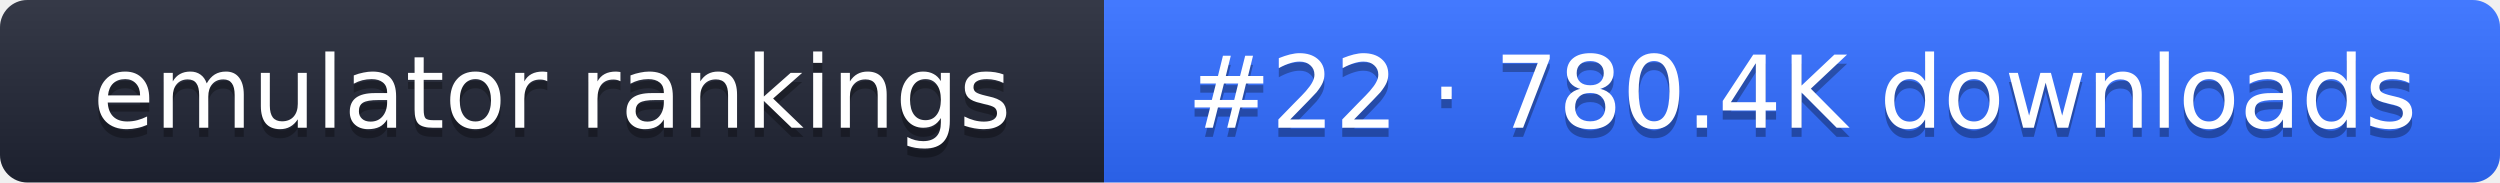
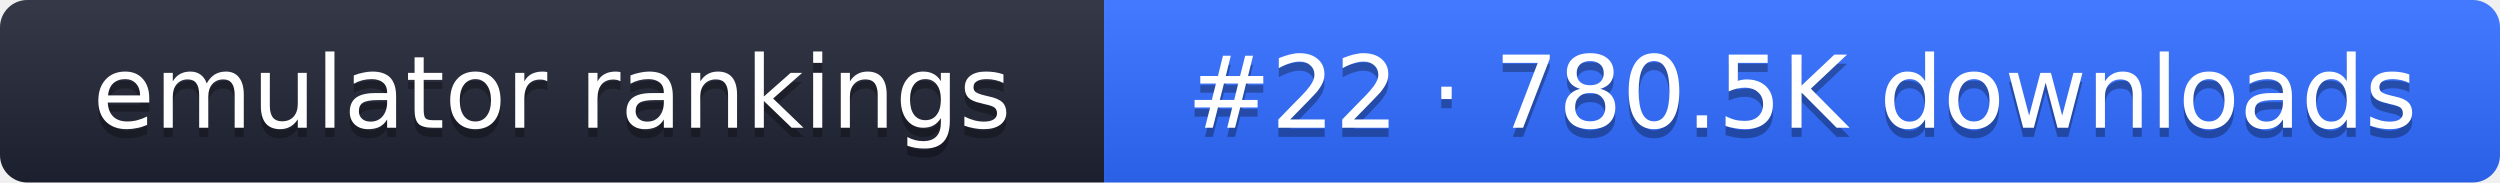
- <svg xmlns="http://www.w3.org/2000/svg" width="274" height="20" role="img" aria-label="emulator rankings: #22 · 780.4K downloads">
+ <svg xmlns="http://www.w3.org/2000/svg" width="274" height="20" role="img" aria-label="emulator rankings: #22 · 780.5K downloads">
  <linearGradient id="g" x2="0" y2="100%">
    <stop offset="0" stop-color="#fff" stop-opacity=".1" />
    <stop offset="1" stop-opacity=".1" />
  </linearGradient>
  <clipPath id="r">
    <rect width="274" height="20" rx="3" fill="#fff" />
  </clipPath>
  <g clip-path="url(#r)">
    <rect width="121" height="20" fill="#1f2433" />
    <rect x="121" width="153" height="20" fill="#2f6bff" />
    <rect width="274" height="20" fill="url(#g)" />
  </g>
  <g fill="#fff" text-anchor="middle" font-family="Verdana,DejaVu Sans,sans-serif" font-size="11">
    <text x="60.5" y="15" fill="#010101" fill-opacity=".3">emulator rankings</text>
    <text x="60.5" y="14">emulator rankings</text>
-     <text x="197.5" y="15" fill="#010101" fill-opacity=".3">#22 · 780.4K downloads</text>
-     <text x="197.5" y="14">#22 · 780.4K downloads</text>
+     <text x="197.5" y="15" fill="#010101" fill-opacity=".3">#22 · 780.5K downloads</text>
+     <text x="197.5" y="14">#22 · 780.5K downloads</text>
  </g>
</svg>
